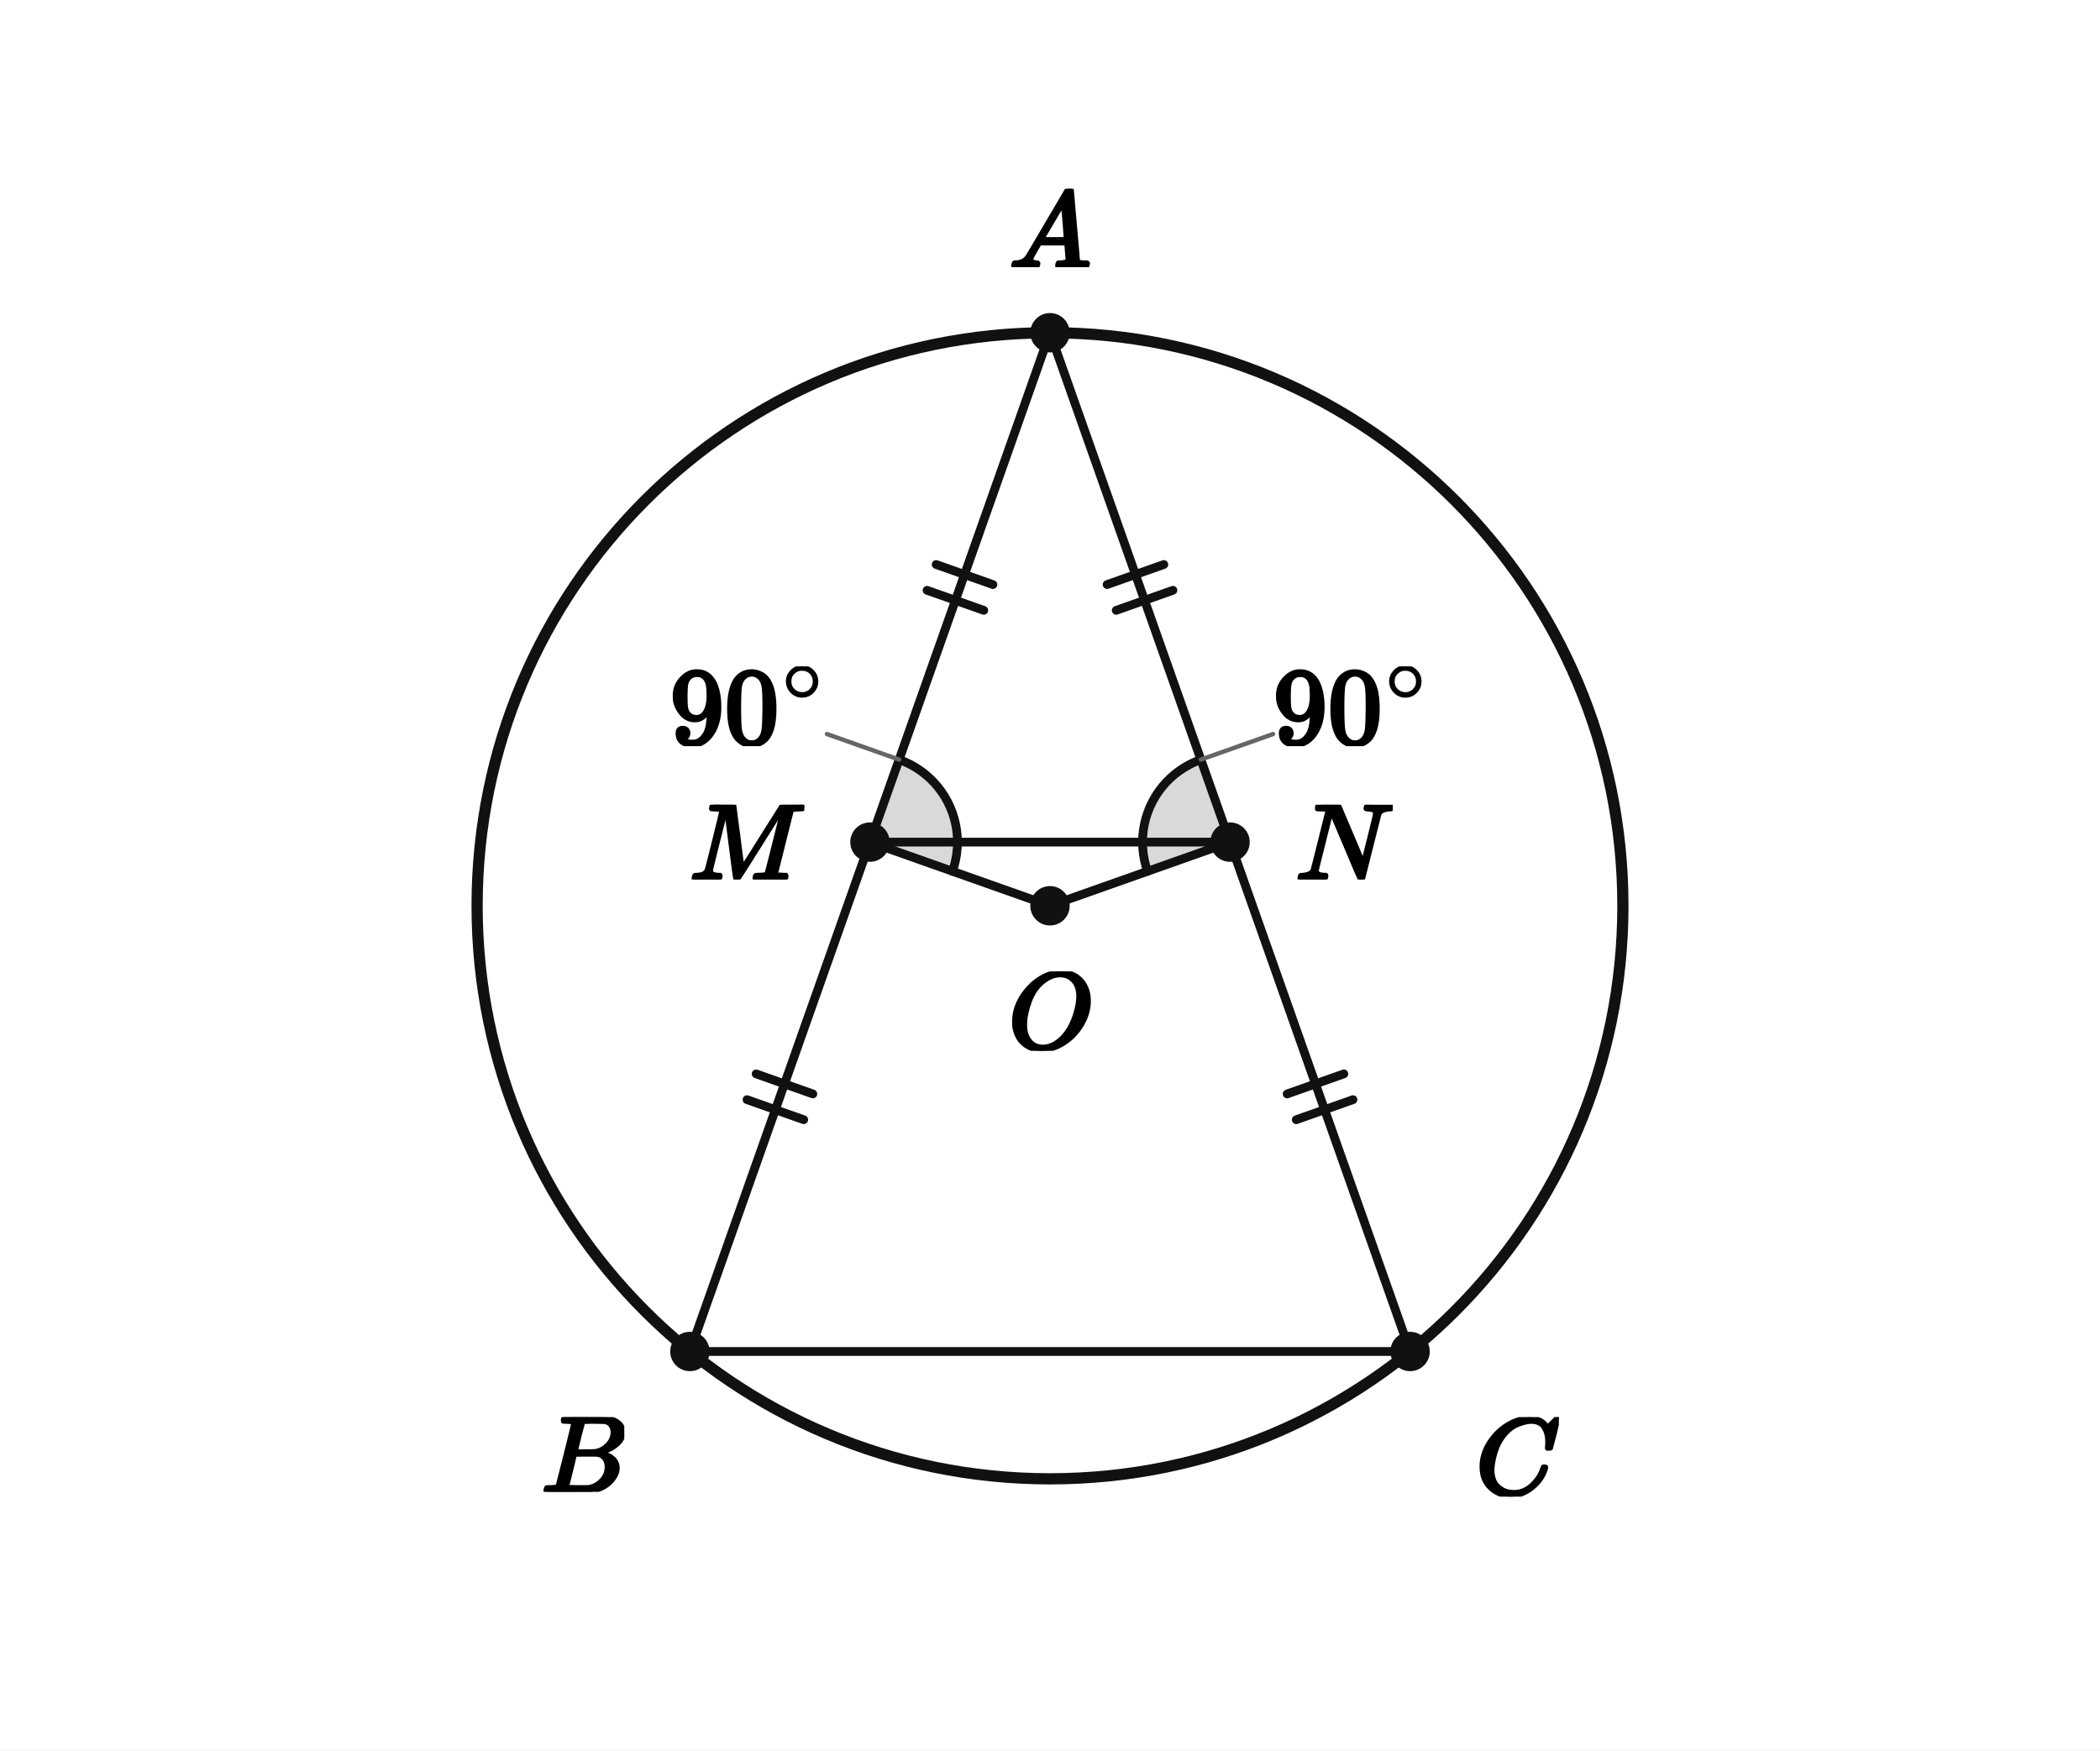
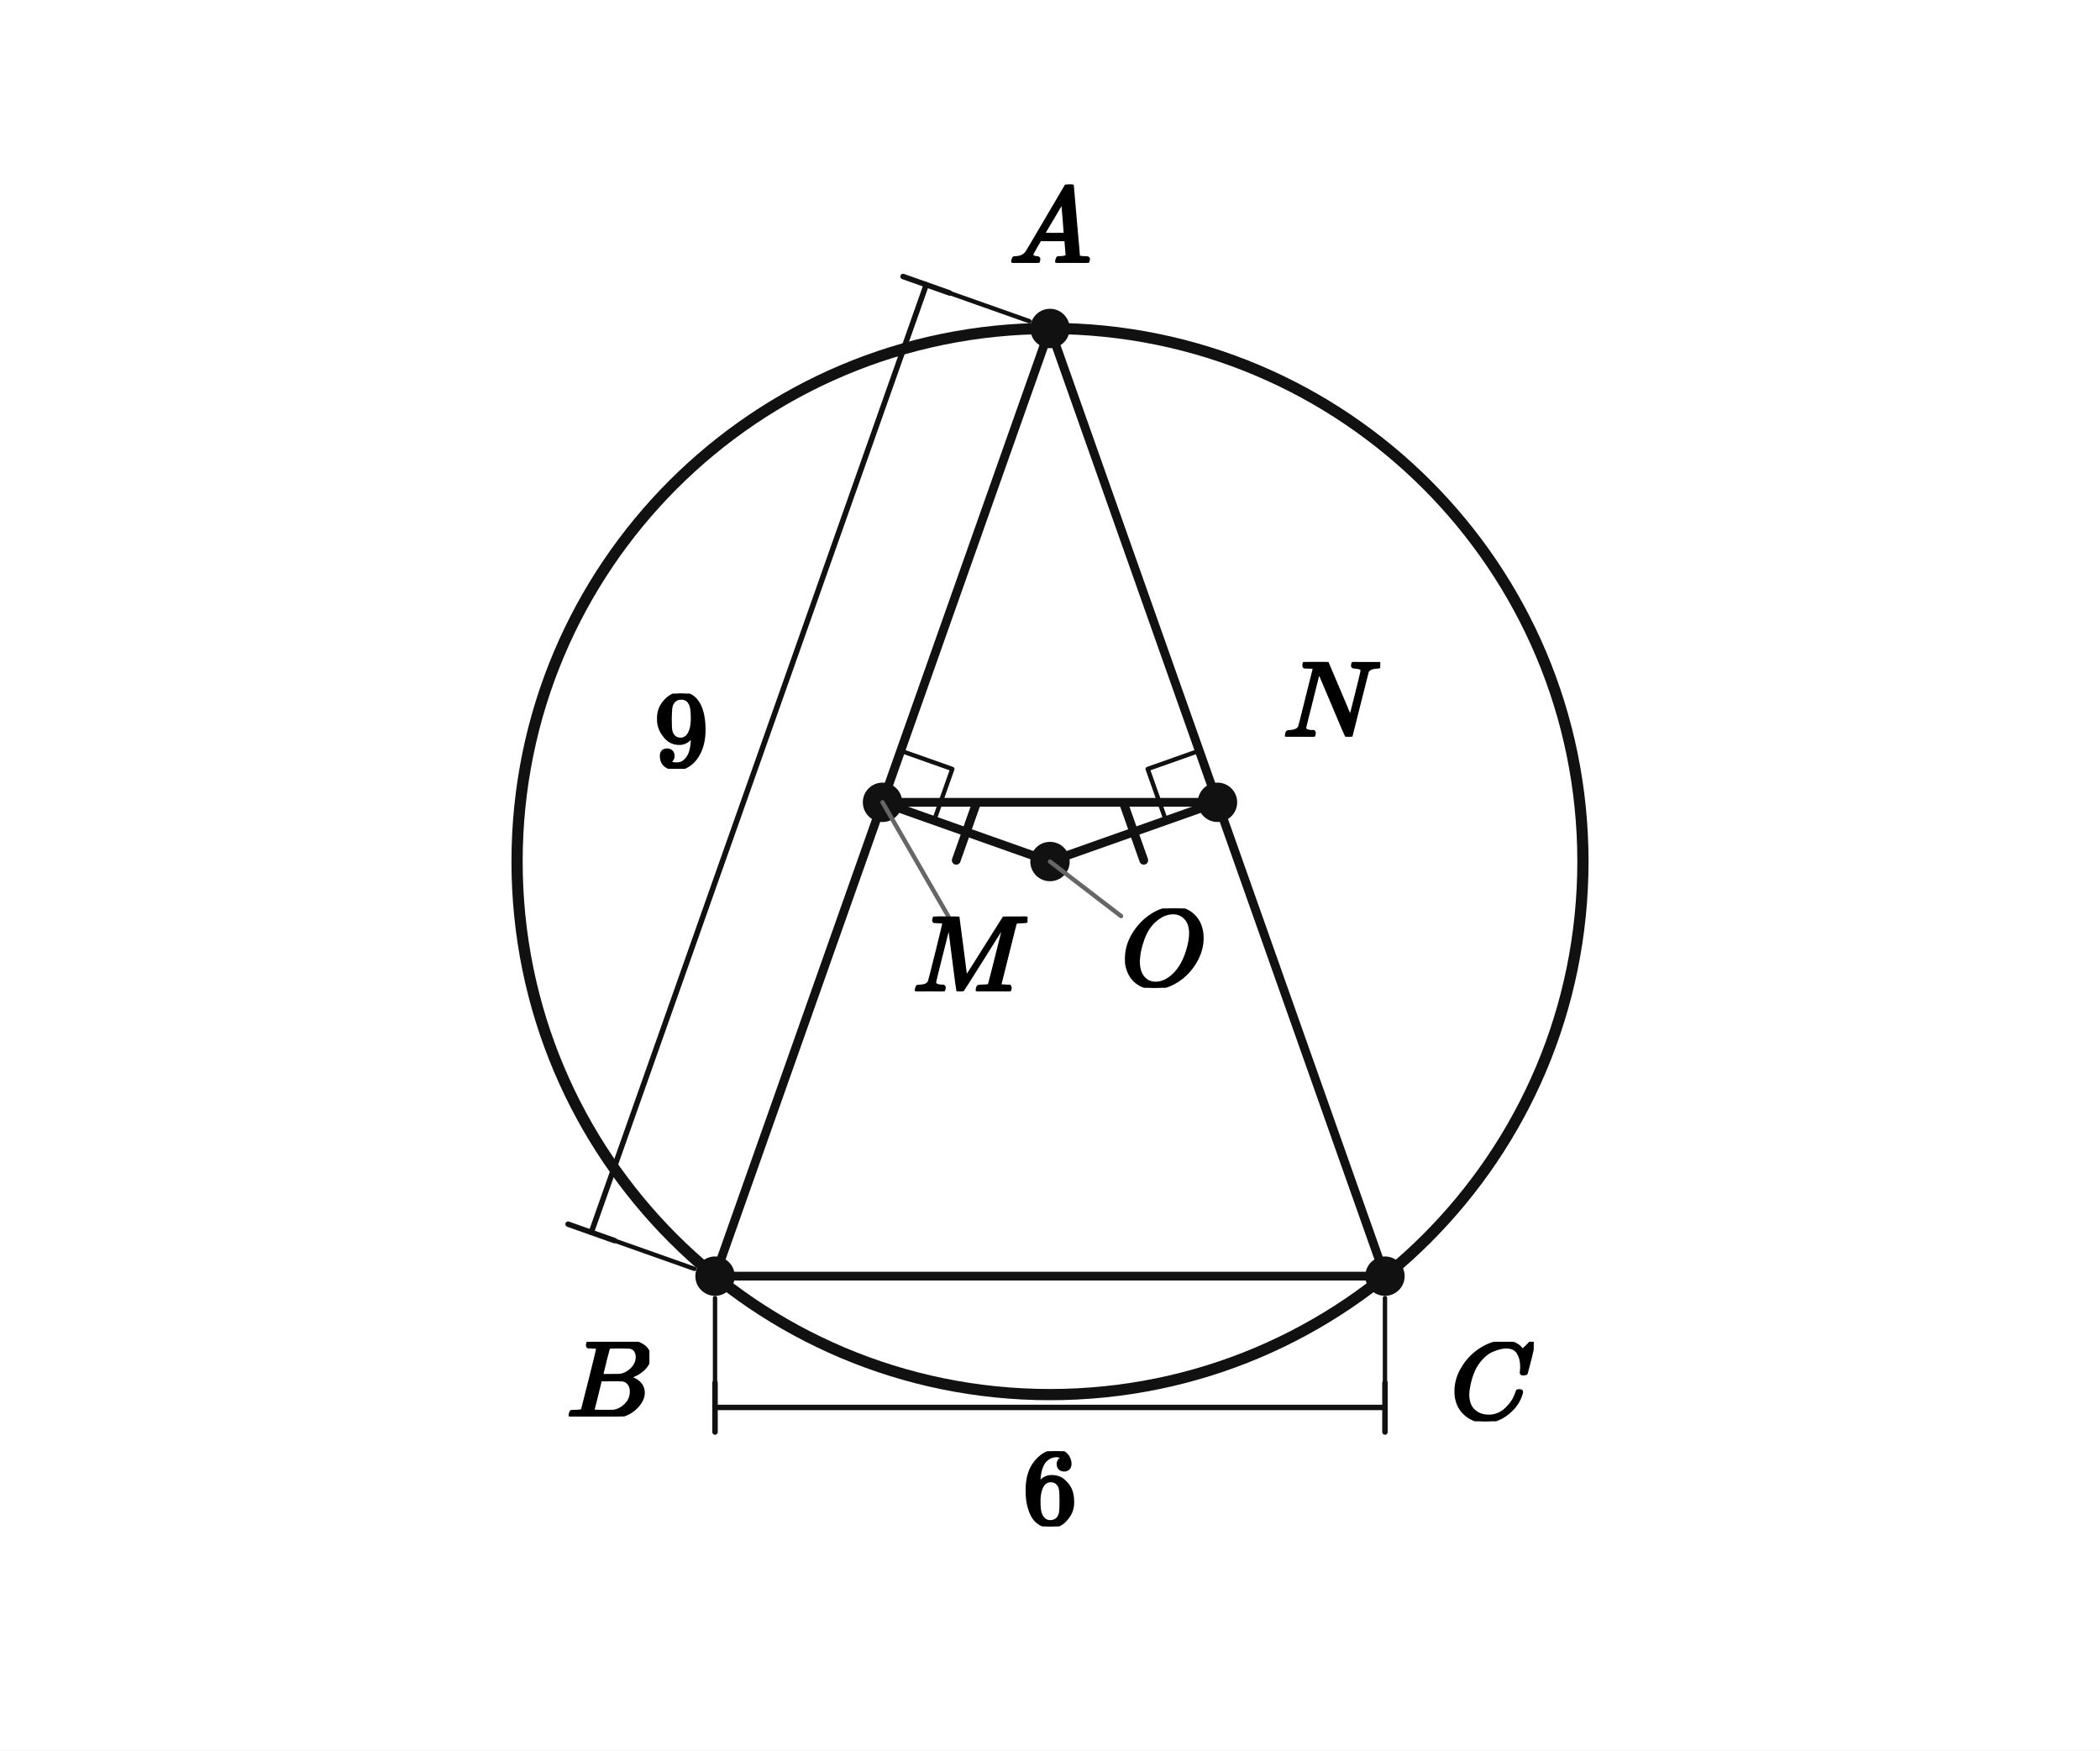
<svg xmlns="http://www.w3.org/2000/svg" viewBox="0 0 384 320" width="384" height="320" preserveAspectRatio="xMidYMid meet" role="img" aria-labelledby="visual-title visual-desc" data-engine-version="geometry-visual-v1" data-geometry-style-version="AP_GEOMETRY_PRINT_V1_0_DRAFT" data-geometry-preset="GEOMETRY_STANDARD" data-graph-style-version="AP_GRAPH_PRINT_V1_1_DRAFT" data-geometry-mode="COORDINATE_GEOMETRY_HYBRID" data-axis-scale-mode="EQUAL_UNIT" data-geometry-fact-hash="44136fa355b3678a1146ad16f7e8649e94fb4fc21fe77e8310c060f61caaff8a" data-visual-provenance="independent-facts-python" style="max-width:100%;height:auto;stroke-linejoin:round;stroke-linecap:round" data-publication-profile="fragment-publication-spike-v1" data-safe-margin="12">
  <rect width="384" height="320" fill="#fff" />
-   <g data-layer="12">
-     <polygon id="M90-sector" data-role="angleSector" stroke="none" stroke-width="1.6" fill="#d9d9d9" data-owner-points="A M O" data-mark="angle" data-mark-id="M90" data-mark-index="0" data-mark-count="1" data-mark-side="INNER" points="159.078,153.947 164.411,138.862 165.428,139.262 166.416,139.729 167.369,140.263 168.283,140.861 169.155,141.519 169.979,142.236 170.753,143.007 171.473,143.83 172.134,144.699 172.735,145.612 173.272,146.563 173.743,147.549 174.145,148.565 174.477,149.605 174.738,150.666 174.925,151.743 175.039,152.829 175.078,153.921 175.042,155.013 174.932,156.1 174.748,157.177 174.492,158.239 174.163,159.281" />
-   </g>
-   <g data-layer="12">
-     <polygon id="N90-sector" data-role="angleSector" stroke="none" stroke-width="1.6" fill="#d9d9d9" data-owner-points="A N O" data-mark="angle" data-mark-id="N90" data-mark-index="0" data-mark-count="1" data-mark-side="INNER" points="224.922,153.947 219.589,138.862 218.572,139.262 217.584,139.729 216.631,140.263 215.717,140.861 214.845,141.519 214.021,142.236 213.247,143.007 212.527,143.83 211.866,144.699 211.265,145.612 210.728,146.563 210.257,147.549 209.855,148.565 209.523,149.605 209.262,150.666 209.075,151.743 208.961,152.829 208.922,153.921 208.958,155.013 209.068,156.1 209.252,157.177 209.508,158.239 209.837,159.281" />
-   </g>
-   <g data-layer="30">
-     <line id="BC" data-role="line" stroke="#111" stroke-width="1.6" fill="none" x1="126.156" y1="247.065" x2="257.844" y2="247.065" />
-   </g>
-   <g data-layer="30">
-     <line id="MN" data-role="line" stroke="#111" stroke-width="1.6" fill="none" x1="159.078" y1="153.947" x2="224.922" y2="153.947" />
-   </g>
-   <g data-layer="30">
-     <line id="OM" data-role="line" stroke="#111" stroke-width="1.6" fill="none" x1="192" y1="165.587" x2="159.078" y2="153.947" />
-   </g>
-   <g data-layer="30">
-     <line id="ON" data-role="line" stroke="#111" stroke-width="1.6" fill="none" x1="192" y1="165.587" x2="224.922" y2="153.947" />
-   </g>
-   <g data-layer="30">
-     <line id="AM" data-role="line" stroke="#111" stroke-width="1.6" fill="none" x1="192" y1="60.829" x2="159.078" y2="153.947" />
-   </g>
-   <g data-layer="30">
-     <line id="MB" data-role="line" stroke="#111" stroke-width="1.6" fill="none" x1="159.078" y1="153.947" x2="126.156" y2="247.065" />
-   </g>
-   <g data-layer="30">
-     <line id="AN" data-role="line" stroke="#111" stroke-width="1.6" fill="none" x1="192" y1="60.829" x2="224.922" y2="153.947" />
-   </g>
-   <g data-layer="30">
-     <line id="NC" data-role="line" stroke="#111" stroke-width="1.6" fill="none" x1="224.922" y1="153.947" x2="257.844" y2="247.065" />
+   <g data-layer="30">
+     <line id="BC" data-role="line" stroke="#111" stroke-width="1.6" fill="none" x1="130.749" y1="233.294" x2="253.251" y2="233.294" />
+   </g>
+   <g data-layer="30">
+     <line id="MN" data-role="line" stroke="#111" stroke-width="1.6" fill="none" x1="161.375" y1="146.672" x2="222.625" y2="146.672" />
+   </g>
+   <g data-layer="30">
+     <line id="OM" data-role="line" stroke="#111" stroke-width="1.6" fill="none" x1="192" y1="157.499" x2="161.375" y2="146.672" />
+   </g>
+   <g data-layer="30">
+     <line id="ON" data-role="line" stroke="#111" stroke-width="1.6" fill="none" x1="192" y1="157.499" x2="222.625" y2="146.672" />
+   </g>
+   <g data-layer="30">
+     <line id="AM" data-role="line" stroke="#111" stroke-width="1.6" fill="none" x1="192" y1="60.05" x2="161.375" y2="146.672" />
+   </g>
+   <g data-layer="30">
+     <line id="MB" data-role="line" stroke="#111" stroke-width="1.6" fill="none" x1="161.375" y1="146.672" x2="130.749" y2="233.294" />
+   </g>
+   <g data-layer="30">
+     <line id="AN" data-role="line" stroke="#111" stroke-width="1.6" fill="none" x1="192" y1="60.05" x2="222.625" y2="146.672" />
+   </g>
+   <g data-layer="30">
+     <line id="NC" data-role="line" stroke="#111" stroke-width="1.6" fill="none" x1="222.625" y1="146.672" x2="253.251" y2="233.294" />
  </g>
  <g data-layer="40">
-     <circle id="circ" data-role="circle" stroke="#111" stroke-width="2.05" fill="none" cx="192" cy="165.587" r="104.758" />
+     <circle id="circ" data-role="circle" stroke="#111" stroke-width="2.05" fill="none" cx="192" cy="157.499" r="97.45" />
+   </g>
+   <g data-layer="52">
+     <line id="AB-9-ext-from" data-role="indicator" stroke="#111" stroke-width="0.8" fill="none" data-mark="dimension" data-mark-id="AB-9" data-mark-part="ext-from" x1="188.229" y1="58.716" x2="173.615" y2="53.55" />
+   </g>
+   <g data-layer="52">
+     <line id="AB-9-ext-to" data-role="indicator" stroke="#111" stroke-width="0.8" fill="none" data-mark="dimension" data-mark-id="AB-9" data-mark-part="ext-to" x1="126.978" y1="231.96" x2="112.364" y2="226.794" />
+   </g>
+   <g data-layer="52">
+     <line id="AB-9-line" data-role="indicator" stroke="#111" stroke-width="1.0" fill="none" data-mark="dimension" data-mark-id="AB-9" data-mark-part="line" x1="169.373" y1="52.05" x2="108.122" y2="225.294" />
+   </g>
+   <g data-layer="52">
+     <line id="AB-9-tick-from" data-role="indicator" stroke="#111" stroke-width="1.0" fill="none" data-mark="dimension" data-mark-id="AB-9" data-mark-part="tick-from" x1="173.615" y1="53.55" x2="165.13" y2="50.55" />
+   </g>
+   <g data-layer="52">
+     <line id="AB-9-tick-to" data-role="indicator" stroke="#111" stroke-width="1.0" fill="none" data-mark="dimension" data-mark-id="AB-9" data-mark-part="tick-to" x1="112.364" y1="226.794" x2="103.879" y2="223.794" />
+   </g>
+   <g data-layer="52">
+     <line id="BC-6-ext-from" data-role="indicator" stroke="#111" stroke-width="0.8" fill="none" data-mark="dimension" data-mark-id="BC-6" data-mark-part="ext-from" x1="130.749" y1="237.294" x2="130.749" y2="252.794" />
+   </g>
+   <g data-layer="52">
+     <line id="BC-6-ext-to" data-role="indicator" stroke="#111" stroke-width="0.8" fill="none" data-mark="dimension" data-mark-id="BC-6" data-mark-part="ext-to" x1="253.251" y1="237.294" x2="253.251" y2="252.794" />
+   </g>
+   <g data-layer="52">
+     <line id="BC-6-line" data-role="indicator" stroke="#111" stroke-width="1.0" fill="none" data-mark="dimension" data-mark-id="BC-6" data-mark-part="line" x1="130.749" y1="257.294" x2="253.251" y2="257.294" />
+   </g>
+   <g data-layer="52">
+     <line id="BC-6-tick-from" data-role="indicator" stroke="#111" stroke-width="1.0" fill="none" data-mark="dimension" data-mark-id="BC-6" data-mark-part="tick-from" x1="130.749" y1="252.794" x2="130.749" y2="261.794" />
+   </g>
+   <g data-layer="52">
+     <line id="BC-6-tick-to" data-role="indicator" stroke="#111" stroke-width="1.0" fill="none" data-mark="dimension" data-mark-id="BC-6" data-mark-part="tick-to" x1="253.251" y1="252.794" x2="253.251" y2="261.794" />
  </g>
  <g data-layer="55">
-     <line id="midpoints-AM-1" data-role="indicator" stroke="#111" stroke-width="1.6" fill="none" data-mark="equal" data-mark-id="midpoints" data-mark-index="1" data-mark-count="2" data-mark-segment="AM" x1="181.558" y1="106.865" x2="171.187" y2="103.198" />
+     <line id="OMON-given-OM-1" data-role="indicator" stroke="#111" stroke-width="1.6" fill="none" data-mark="equal" data-mark-id="OMON-given" data-mark-index="1" data-mark-count="1" data-mark-segment="OM" x1="174.854" y1="157.271" x2="178.521" y2="146.9" />
  </g>
  <g data-layer="55">
-     <line id="midpoints-AM-2" data-role="indicator" stroke="#111" stroke-width="1.6" fill="none" data-mark="equal" data-mark-id="midpoints" data-mark-index="2" data-mark-count="2" data-mark-segment="AM" x1="179.891" y1="111.579" x2="169.52" y2="107.912" />
-   </g>
-   <g data-layer="55">
-     <line id="midpoints-MB-1" data-role="indicator" stroke="#111" stroke-width="1.6" fill="none" data-mark="equal" data-mark-id="midpoints" data-mark-index="1" data-mark-count="2" data-mark-segment="MB" x1="148.636" y1="199.983" x2="138.265" y2="196.316" />
-   </g>
-   <g data-layer="55">
-     <line id="midpoints-MB-2" data-role="indicator" stroke="#111" stroke-width="1.6" fill="none" data-mark="equal" data-mark-id="midpoints" data-mark-index="2" data-mark-count="2" data-mark-segment="MB" x1="146.969" y1="204.697" x2="136.598" y2="201.03" />
-   </g>
-   <g data-layer="55">
-     <line id="midpoints-AN-1" data-role="indicator" stroke="#111" stroke-width="1.6" fill="none" data-mark="equal" data-mark-id="midpoints" data-mark-index="1" data-mark-count="2" data-mark-segment="AN" x1="212.813" y1="103.198" x2="202.442" y2="106.865" />
-   </g>
-   <g data-layer="55">
-     <line id="midpoints-AN-2" data-role="indicator" stroke="#111" stroke-width="1.6" fill="none" data-mark="equal" data-mark-id="midpoints" data-mark-index="2" data-mark-count="2" data-mark-segment="AN" x1="214.48" y1="107.912" x2="204.109" y2="111.579" />
-   </g>
-   <g data-layer="55">
-     <line id="midpoints-NC-1" data-role="indicator" stroke="#111" stroke-width="1.6" fill="none" data-mark="equal" data-mark-id="midpoints" data-mark-index="1" data-mark-count="2" data-mark-segment="NC" x1="245.735" y1="196.316" x2="235.364" y2="199.983" />
-   </g>
-   <g data-layer="55">
-     <line id="midpoints-NC-2" data-role="indicator" stroke="#111" stroke-width="1.6" fill="none" data-mark="equal" data-mark-id="midpoints" data-mark-index="2" data-mark-count="2" data-mark-segment="NC" x1="247.402" y1="201.03" x2="237.031" y2="204.697" />
+     <line id="OMON-given-ON-1" data-role="indicator" stroke="#111" stroke-width="1.6" fill="none" data-mark="equal" data-mark-id="OMON-given" data-mark-index="1" data-mark-count="1" data-mark-segment="ON" x1="205.479" y1="146.9" x2="209.146" y2="157.271" />
  </g>
  <g data-layer="60">
-     <polyline id="M90-arc-1" data-role="indicator" stroke="#111" stroke-width="1.6" fill="none" data-owner-points="A M O" data-mark="angle" data-mark-id="M90" data-mark-index="1" data-mark-count="1" data-mark-side="INNER" points="164.411,138.862 165.428,139.262 166.416,139.729 167.369,140.263 168.283,140.861 169.155,141.519 169.979,142.236 170.753,143.007 171.473,143.83 172.134,144.699 172.735,145.612 173.272,146.563 173.743,147.549 174.145,148.565 174.477,149.605 174.738,150.666 174.925,151.743 175.039,152.829 175.078,153.921 175.042,155.013 174.932,156.1 174.748,157.177 174.492,158.239 174.163,159.281" />
+     <polyline id="rM" data-role="indicator" stroke="#111" stroke-width="0.8" fill="none" points="164.708,137.244 174.136,140.577 170.803,150.005" />
  </g>
  <g data-layer="60">
-     <polyline id="N90-arc-1" data-role="indicator" stroke="#111" stroke-width="1.6" fill="none" data-owner-points="A N O" data-mark="angle" data-mark-id="N90" data-mark-index="1" data-mark-count="1" data-mark-side="INNER" points="219.589,138.862 218.572,139.262 217.584,139.729 216.631,140.263 215.717,140.861 214.845,141.519 214.021,142.236 213.247,143.007 212.527,143.83 211.866,144.699 211.265,145.612 210.728,146.563 210.257,147.549 209.855,148.565 209.523,149.605 209.262,150.666 209.075,151.743 208.961,152.829 208.922,153.921 208.958,155.013 209.068,156.1 209.252,157.177 209.508,158.239 209.837,159.281" />
-   </g>
-   <g data-layer="70">
-     <circle id="A" data-role="point" stroke="#111" stroke-width="0.8" fill="#111" cx="192" cy="60.829" r="3.2" />
-   </g>
-   <g data-layer="70">
-     <circle id="B" data-role="point" stroke="#111" stroke-width="0.8" fill="#111" cx="126.156" cy="247.065" r="3.2" />
-   </g>
-   <g data-layer="70">
-     <circle id="C" data-role="point" stroke="#111" stroke-width="0.8" fill="#111" cx="257.844" cy="247.065" r="3.2" />
-   </g>
-   <g data-layer="70">
-     <circle id="O" data-role="point" stroke="#111" stroke-width="0.8" fill="#111" cx="192" cy="165.587" r="3.2" />
-   </g>
-   <g data-layer="70">
-     <circle id="M" data-role="point" stroke="#111" stroke-width="0.8" fill="#111" cx="159.078" cy="153.947" r="3.2" />
-   </g>
-   <g data-layer="70">
-     <circle id="N" data-role="point" stroke="#111" stroke-width="0.8" fill="#111" cx="224.922" cy="153.947" r="3.2" />
+     <polyline id="rN" data-role="indicator" stroke="#111" stroke-width="0.8" fill="none" points="219.292,137.244 209.864,140.577 213.197,150.005" />
+   </g>
+   <g data-layer="70">
+     <circle id="A" data-role="point" stroke="#111" stroke-width="0.8" fill="#111" cx="192" cy="60.05" r="3.2" />
+   </g>
+   <g data-layer="70">
+     <circle id="B" data-role="point" stroke="#111" stroke-width="0.8" fill="#111" cx="130.749" cy="233.294" r="3.2" />
+   </g>
+   <g data-layer="70">
+     <circle id="C" data-role="point" stroke="#111" stroke-width="0.8" fill="#111" cx="253.251" cy="233.294" r="3.2" />
+   </g>
+   <g data-layer="70">
+     <circle id="O" data-role="point" stroke="#111" stroke-width="0.8" fill="#111" cx="192" cy="157.499" r="3.2" />
+   </g>
+   <g data-layer="70">
+     <circle id="M" data-role="point" stroke="#111" stroke-width="0.8" fill="#111" cx="161.375" cy="146.672" r="3.2" />
+   </g>
+   <g data-layer="70">
+     <circle id="N" data-role="point" stroke="#111" stroke-width="0.8" fill="#111" cx="222.625" cy="146.672" r="3.2" />
  </g>
  <g data-layer="85">
-     <line id="M90-label-owner-leader" data-role="leader" data-owner-label="M90-label" data-owner="M90" x1="164.411" y1="138.862" x2="151.212" y2="134.196" stroke="#666" stroke-width="0.8" fill="none" />
+     <line id="M-name-owner-leader" data-role="leader" data-owner-label="M-name" data-owner="M" x1="161.375" y1="146.672" x2="173.431" y2="167.554" stroke="#666" stroke-width="0.8" fill="none" />
  </g>
  <g data-layer="85">
-     <line id="N90-label-owner-leader" data-role="leader" data-owner-label="N90-label" data-owner="N90" x1="219.589" y1="138.862" x2="232.788" y2="134.196" stroke="#666" stroke-width="0.8" fill="none" />
-   </g>
-   <g data-layer="90">
-     <g id="M90-label" data-label-kind="EQUATION_LABEL" data-priority="0" data-font-px="20" data-owner="M90" data-fragment-sha="sha256:de9dcceadc5e4babc60abf6370465a6c92cb95f102bcf9270fd609d23c915442" transform="translate(122.4798 121.8266)">
-       <svg width="28.732" height="14.58" viewBox="0 0 28.732 14.58" data-outline-width="28.732" data-outline-height="14.58" id="lb-4001fceeb795683fafda8b45f7fe1d08a58aa23dea3cb23f130b43d22987d6f0" data-owner="M90" data-fact-role="GIVEN">
-         <g data-outline-units-per-em="1000" transform="translate(0 14.14) scale(0.02)">
-           <g stroke="currentColor" fill="currentColor" stroke-width="30" transform="scale(1,-1)">
-             <g data-mml-node="math">
-               <g data-mml-node="msup">
-                 <g data-mml-node="mn">
-                   <path data-c="39" d="M352 287Q304 211 232 211Q154 211 104 270T44 396Q42 412 42 436V444Q42 537 111 606Q171 666 243 666Q245 666 249 666T257 665H261Q273 665 286 663T323 651T370 619T413 560Q456 472 456 334Q456 194 396 97Q361 41 312 10T208 -22Q147 -22 108 7T68 93T121 149Q143 149 158 135T173 96Q173 78 164 65T148 49T135 44L131 43Q131 41 138 37T164 27T206 22H212Q272 22 313 86Q352 142 352 280V287ZM244 248Q292 248 321 297T351 430Q351 508 343 542Q341 552 337 562T323 588T293 615T246 625Q208 625 181 598Q160 576 154 546T147 441Q147 358 152 329T172 282Q197 248 244 248Z" />
-                   <path data-c="30" d="M96 585Q152 666 249 666Q297 666 345 640T423 548Q460 465 460 320Q460 165 417 83Q397 41 362 16T301 -15T250 -22Q224 -22 198 -16T137 16T82 83Q39 165 39 320Q39 494 96 585ZM321 597Q291 629 250 629Q208 629 178 597Q153 571 145 525T137 333Q137 175 145 125T181 46Q209 16 250 16Q290 16 318 46Q347 76 354 130T362 333Q362 478 354 524T321 597Z" transform="translate(500,0)" />
-                 </g>
-                 <g data-mml-node="TeXAtom" transform="translate(1033,393.1) scale(0.707)" data-mjx-texclass="ORD">
-                   <g data-mml-node="mo">
-                     <path data-c="2218" d="M55 251Q55 328 112 386T249 444T386 388T444 249Q444 171 388 113T250 55Q170 55 113 112T55 251ZM245 403Q188 403 142 361T96 250Q96 183 141 140T250 96Q284 96 313 109T354 135T375 160Q403 197 403 250Q403 313 360 358T245 403Z" />
-                   </g>
-                 </g>
-               </g>
-             </g>
-           </g>
-         </g>
-       </svg>
-     </g>
-   </g>
-   <g data-layer="90">
-     <g id="N90-label" data-label-kind="EQUATION_LABEL" data-priority="0" data-font-px="20" data-owner="N90" data-fragment-sha="sha256:a771f40e0e6918c9c139e2150e605682e8010b11be17518dfde5d1df2e6d9c88" transform="translate(232.7882 121.8266)">
-       <svg width="28.732" height="14.58" viewBox="0 0 28.732 14.58" data-outline-width="28.732" data-outline-height="14.58" id="lb-e57c0d49a82dea1f09dae183b9af38fef31a04866fdc77ea40230d14686f7341" data-owner="N90" data-fact-role="GIVEN">
-         <g data-outline-units-per-em="1000" transform="translate(0 14.14) scale(0.02)">
-           <g stroke="currentColor" fill="currentColor" stroke-width="30" transform="scale(1,-1)">
-             <g data-mml-node="math">
-               <g data-mml-node="msup">
-                 <g data-mml-node="mn">
-                   <path data-c="39" d="M352 287Q304 211 232 211Q154 211 104 270T44 396Q42 412 42 436V444Q42 537 111 606Q171 666 243 666Q245 666 249 666T257 665H261Q273 665 286 663T323 651T370 619T413 560Q456 472 456 334Q456 194 396 97Q361 41 312 10T208 -22Q147 -22 108 7T68 93T121 149Q143 149 158 135T173 96Q173 78 164 65T148 49T135 44L131 43Q131 41 138 37T164 27T206 22H212Q272 22 313 86Q352 142 352 280V287ZM244 248Q292 248 321 297T351 430Q351 508 343 542Q341 552 337 562T323 588T293 615T246 625Q208 625 181 598Q160 576 154 546T147 441Q147 358 152 329T172 282Q197 248 244 248Z" />
-                   <path data-c="30" d="M96 585Q152 666 249 666Q297 666 345 640T423 548Q460 465 460 320Q460 165 417 83Q397 41 362 16T301 -15T250 -22Q224 -22 198 -16T137 16T82 83Q39 165 39 320Q39 494 96 585ZM321 597Q291 629 250 629Q208 629 178 597Q153 571 145 525T137 333Q137 175 145 125T181 46Q209 16 250 16Q290 16 318 46Q347 76 354 130T362 333Q362 478 354 524T321 597Z" transform="translate(500,0)" />
-                 </g>
-                 <g data-mml-node="TeXAtom" transform="translate(1033,393.1) scale(0.707)" data-mjx-texclass="ORD">
-                   <g data-mml-node="mo">
-                     <path data-c="2218" d="M55 251Q55 328 112 386T249 444T386 388T444 249Q444 171 388 113T250 55Q170 55 113 112T55 251ZM245 403Q188 403 142 361T96 250Q96 183 141 140T250 96Q284 96 313 109T354 135T375 160Q403 197 403 250Q403 313 360 358T245 403Z" />
-                   </g>
-                 </g>
-               </g>
-             </g>
-           </g>
-         </g>
-       </svg>
-     </g>
-   </g>
-   <g data-layer="90">
-     <g id="A-name" data-label-kind="POINT_NAME" data-priority="1" data-font-px="20" data-owner="A" data-fragment-sha="sha256:1008e60f3f7a9bad8a9e7b5df330e7e11aa1cb6f428307a9151cf4cb19d81304" transform="translate(184.5 34.50933)">
+     <line id="O-name-owner-leader" data-role="leader" data-owner-label="O-name" data-owner="O" x1="192" y1="157.499" x2="204.997" y2="167.472" stroke="#666" stroke-width="0.8" fill="none" />
+   </g>
+   <g data-layer="90">
+     <g id="AB-9-label" data-label-kind="EQUATION_LABEL" data-priority="0" data-font-px="20" data-owner="AB-9" data-fragment-sha="sha256:4c4563039644e40a2678d766eba1fed4bf39c65b4a12845de57ed2c73fd2f64c" transform="translate(119.598 126.7892)">
+       <svg width="10" height="13.76" viewBox="0 0 10 13.76" data-outline-width="10" data-outline-height="13.76" id="lb-cda8ec1d6b436ea69d5709e7919d229d2a852fdc6d4d982ea41e6b6c0f8bd764" data-owner="AB-9" data-fact-role="GIVEN">
+         <g data-outline-units-per-em="1000" transform="translate(0 13.32) scale(0.02)">
+           <g stroke="currentColor" fill="currentColor" stroke-width="30" transform="scale(1,-1)">
+             <g data-mml-node="math">
+               <g data-mml-node="mn">
+                 <path data-c="39" d="M352 287Q304 211 232 211Q154 211 104 270T44 396Q42 412 42 436V444Q42 537 111 606Q171 666 243 666Q245 666 249 666T257 665H261Q273 665 286 663T323 651T370 619T413 560Q456 472 456 334Q456 194 396 97Q361 41 312 10T208 -22Q147 -22 108 7T68 93T121 149Q143 149 158 135T173 96Q173 78 164 65T148 49T135 44L131 43Q131 41 138 37T164 27T206 22H212Q272 22 313 86Q352 142 352 280V287ZM244 248Q292 248 321 297T351 430Q351 508 343 542Q341 552 337 562T323 588T293 615T246 625Q208 625 181 598Q160 576 154 546T147 441Q147 358 152 329T172 282Q197 248 244 248Z" />
+               </g>
+             </g>
+           </g>
+         </g>
+       </svg>
+     </g>
+   </g>
+   <g data-layer="90">
+     <g id="BC-6-label" data-label-kind="EQUATION_LABEL" data-priority="0" data-font-px="20" data-owner="BC-6" data-fragment-sha="sha256:e070645be8ab9a02cfd3a83348f87056885f03e2e7a1c4de2e618d76573f3ca0" transform="translate(187 265.2935)">
+       <svg width="10" height="13.76" viewBox="0 0 10 13.76" data-outline-width="10" data-outline-height="13.76" id="lb-528d36ef8545ac73b7185c765065ff9409b5924c7079dc8a49fbe1f7dd853015" data-owner="BC-6" data-fact-role="GIVEN">
+         <g data-outline-units-per-em="1000" transform="translate(0 13.32) scale(0.02)">
+           <g stroke="currentColor" fill="currentColor" stroke-width="30" transform="scale(1,-1)">
+             <g data-mml-node="math">
+               <g data-mml-node="mn">
+                 <path data-c="36" d="M42 313Q42 476 123 571T303 666Q372 666 402 630T432 550Q432 525 418 510T379 495Q356 495 341 509T326 548Q326 592 373 601Q351 623 311 626Q240 626 194 566Q147 500 147 364L148 360Q153 366 156 373Q197 433 263 433H267Q313 433 348 414Q372 400 396 374T435 317Q456 268 456 210V192Q456 169 451 149Q440 90 387 34T253 -22Q225 -22 199 -14T143 16T92 75T56 172T42 313ZM257 397Q227 397 205 380T171 335T154 278T148 216Q148 133 160 97T198 39Q222 21 251 21Q302 21 329 59Q342 77 347 104T352 209Q352 289 347 316T329 361Q302 397 257 397Z" />
+               </g>
+             </g>
+           </g>
+         </g>
+       </svg>
+     </g>
+   </g>
+   <g data-layer="90">
+     <g id="A-name" data-label-kind="POINT_NAME" data-priority="1" data-font-px="20" data-owner="A" data-fragment-sha="sha256:1008e60f3f7a9bad8a9e7b5df330e7e11aa1cb6f428307a9151cf4cb19d81304" transform="translate(184.5 33.7298)">
      <svg width="15" height="14.32" viewBox="0 0 15 14.32" data-outline-width="15" data-outline-height="14.32" id="lb-b166b9c1172664dad06837352cb3ed7d4acd8a89b467176df68b0e694b01e35e" data-owner="A" data-fact-role="DERIVED_INTERMEDIATE">
        <g data-outline-units-per-em="1000" transform="translate(0 14.32) scale(0.02)">
          <g stroke="currentColor" fill="currentColor" stroke-width="30" transform="scale(1,-1)">
            <g data-mml-node="math">
              <g data-mml-node="mi">
                <path data-c="1D434" d="M208 74Q208 50 254 46Q272 46 272 35Q272 34 270 22Q267 8 264 4T251 0Q249 0 239 0T205 1T141 2Q70 2 50 0H42Q35 7 35 11Q37 38 48 46H62Q132 49 164 96Q170 102 345 401T523 704Q530 716 547 716H555H572Q578 707 578 706L606 383Q634 60 636 57Q641 46 701 46Q726 46 726 36Q726 34 723 22Q720 7 718 4T704 0Q701 0 690 0T651 1T578 2Q484 2 455 0H443Q437 6 437 9T439 27Q443 40 445 43L449 46H469Q523 49 533 63L521 213H283L249 155Q208 86 208 74ZM516 260Q516 271 504 416T490 562L463 519Q447 492 400 412L310 260L413 259Q516 259 516 260Z" />
              </g>
            </g>
          </g>
        </g>
      </svg>
    </g>
  </g>
  <g data-layer="90">
-     <g id="B-name" data-label-kind="POINT_NAME" data-priority="1" data-font-px="20" data-owner="B" data-fragment-sha="sha256:cb17c6ccfa7520b8194ff2dd40dff936db9addfca219f6a8785b1fa35499c299" transform="translate(98.97563 259.0653)">
+     <g id="B-name" data-label-kind="POINT_NAME" data-priority="1" data-font-px="20" data-owner="B" data-fragment-sha="sha256:cb17c6ccfa7520b8194ff2dd40dff936db9addfca219f6a8785b1fa35499c299" transform="translate(103.5691 245.2935)">
      <svg width="15.18" height="13.66" viewBox="0 0 15.18 13.66" data-outline-width="15.18" data-outline-height="13.66" id="lb-30ed3a60ff49dda17e0a349655bd71286490142f2e6549a1bb5c88ab787a67cc" data-owner="B" data-fact-role="GIVEN">
        <g data-outline-units-per-em="1000" transform="translate(0 13.66) scale(0.02)">
          <g stroke="currentColor" fill="currentColor" stroke-width="30" transform="scale(1,-1)">
            <g data-mml-node="math">
              <g data-mml-node="mi">
                <path data-c="1D435" d="M231 637Q204 637 199 638T194 649Q194 676 205 682Q206 683 335 683Q594 683 608 681Q671 671 713 636T756 544Q756 480 698 429T565 360L555 357Q619 348 660 311T702 219Q702 146 630 78T453 1Q446 0 242 0Q42 0 39 2Q35 5 35 10Q35 17 37 24Q42 43 47 45Q51 46 62 46H68Q95 46 128 49Q142 52 147 61Q150 65 219 339T288 628Q288 635 231 637ZM649 544Q649 574 634 600T585 634Q578 636 493 637Q473 637 451 637T416 636H403Q388 635 384 626Q382 622 352 506Q352 503 351 500L320 374H401Q482 374 494 376Q554 386 601 434T649 544ZM595 229Q595 273 572 302T512 336Q506 337 429 337Q311 337 310 336Q310 334 293 263T258 122L240 52Q240 48 252 48T333 46Q422 46 429 47Q491 54 543 105T595 229Z" />
              </g>
            </g>
          </g>
        </g>
      </svg>
    </g>
  </g>
  <g data-layer="90">
-     <g id="C-name" data-label-kind="POINT_NAME" data-priority="1" data-font-px="20" data-owner="C" data-fragment-sha="sha256:26a64f28a5c5ed76d2a547120973c0694ab99faa02e7cfb541b3c308394a8147" transform="translate(269.8444 259.0653)">
+     <g id="C-name" data-label-kind="POINT_NAME" data-priority="1" data-font-px="20" data-owner="C" data-fragment-sha="sha256:26a64f28a5c5ed76d2a547120973c0694ab99faa02e7cfb541b3c308394a8147" transform="translate(265.2509 245.2935)">
      <svg width="15.2" height="14.54" viewBox="0 0 15.2 14.54" data-outline-width="15.2" data-outline-height="14.54" id="lb-945bbb45fa28dbff6c570f80e3e1b0e97d295ab5c548357c6d56f385134bf3e8" data-owner="C" data-fact-role="DERIVED_INTERMEDIATE">
        <g data-outline-units-per-em="1000" transform="translate(0 14.1) scale(0.02)">
          <g stroke="currentColor" fill="currentColor" stroke-width="30" transform="scale(1,-1)">
            <g data-mml-node="math">
              <g data-mml-node="mi">
                <path data-c="1D436" d="M50 252Q50 367 117 473T286 641T490 704Q580 704 633 653Q642 643 648 636T656 626L657 623Q660 623 684 649Q691 655 699 663T715 679T725 690L740 705H746Q760 705 760 698Q760 694 728 561Q692 422 692 421Q690 416 687 415T669 413H653Q647 419 647 422Q647 423 648 429T650 449T651 481Q651 552 619 605T510 659Q484 659 454 652T382 628T299 572T226 479Q194 422 175 346T156 222Q156 108 232 58Q280 24 350 24Q441 24 512 92T606 240Q610 253 612 255T628 257Q648 257 648 248Q648 243 647 239Q618 132 523 55T319 -22Q206 -22 128 53T50 252Z" />
              </g>
            </g>
          </g>
        </g>
      </svg>
    </g>
  </g>
  <g data-layer="90">
-     <g id="M-name" data-label-kind="POINT_NAME" data-priority="1" data-font-px="20" data-owner="M" data-fragment-sha="sha256:0dc897e33777e94e5e796d410a887dd53492506408cc106568dc96bf3793b9f6" transform="translate(126.0578 147.1173)">
+     <g id="M-name" data-label-kind="POINT_NAME" data-priority="1" data-font-px="20" data-owner="M" data-fragment-sha="sha256:0dc897e33777e94e5e796d410a887dd53492506408cc106568dc96bf3793b9f6" transform="translate(166.8645 167.5545)">
      <svg width="21.02" height="13.66" viewBox="0 0 21.02 13.66" data-outline-width="21.02" data-outline-height="13.66" id="lb-92b75e56359c040768205cf545f04528b9bdf9ee378664ba50f5f9b1cf057248" data-owner="M" data-fact-role="DERIVED_INTERMEDIATE">
        <g data-outline-units-per-em="1000" transform="translate(0 13.66) scale(0.02)">
          <g stroke="currentColor" fill="currentColor" stroke-width="30" transform="scale(1,-1)">
            <g data-mml-node="math">
              <g data-mml-node="mi">
                <path data-c="1D440" d="M289 629Q289 635 232 637Q208 637 201 638T194 648Q194 649 196 659Q197 662 198 666T199 671T201 676T203 679T207 681T212 683T220 683T232 684Q238 684 262 684T307 683Q386 683 398 683T414 678Q415 674 451 396L487 117L510 154Q534 190 574 254T662 394Q837 673 839 675Q840 676 842 678T846 681L852 683H948Q965 683 988 683T1017 684Q1051 684 1051 673Q1051 668 1048 656T1045 643Q1041 637 1008 637Q968 636 957 634T939 623Q936 618 867 340T797 59Q797 55 798 54T805 50T822 48T855 46H886Q892 37 892 35Q892 19 885 5Q880 0 869 0Q864 0 828 1T736 2Q675 2 644 2T609 1Q592 1 592 11Q592 13 594 25Q598 41 602 43T625 46Q652 46 685 49Q699 52 704 61Q706 65 742 207T813 490T848 631L654 322Q458 10 453 5Q451 4 449 3Q444 0 433 0Q418 0 415 7Q413 11 374 317L335 624L267 354Q200 88 200 79Q206 46 272 46H282Q288 41 289 37T286 19Q282 3 278 1Q274 0 267 0Q265 0 255 0T221 1T157 2Q127 2 95 1T58 0Q43 0 39 2T35 11Q35 13 38 25T43 40Q45 46 65 46Q135 46 154 86Q158 92 223 354T289 629Z" />
              </g>
            </g>
          </g>
        </g>
      </svg>
    </g>
  </g>
  <g data-layer="90">
-     <g id="N-name" data-label-kind="POINT_NAME" data-priority="1" data-font-px="20" data-owner="N" data-fragment-sha="sha256:f919b210cf3ce0a0afb6544ded629c52d121f9b6327313a9f6f676f7f7a4b981" transform="translate(236.9222 147.1173)">
+     <g id="N-name" data-label-kind="POINT_NAME" data-priority="1" data-font-px="20" data-owner="N" data-fragment-sha="sha256:f919b210cf3ce0a0afb6544ded629c52d121f9b6327313a9f6f676f7f7a4b981" transform="translate(234.6255 121.0117)">
      <svg width="17.76" height="13.66" viewBox="0 0 17.76 13.66" data-outline-width="17.76" data-outline-height="13.66" id="lb-ecaa56a9ba803e8c0be545b71af8b72cf1bce756512ccac69cf20be4a512039d" data-owner="N" data-fact-role="DERIVED_INTERMEDIATE">
        <g data-outline-units-per-em="1000" transform="translate(0 13.66) scale(0.02)">
          <g stroke="currentColor" fill="currentColor" stroke-width="30" transform="scale(1,-1)">
            <g data-mml-node="math">
              <g data-mml-node="mi">
                <path data-c="1D441" d="M234 637Q231 637 226 637Q201 637 196 638T191 649Q191 676 202 682Q204 683 299 683Q376 683 387 683T401 677Q612 181 616 168L670 381Q723 592 723 606Q723 633 659 637Q635 637 635 648Q635 650 637 660Q641 676 643 679T653 683Q656 683 684 682T767 680Q817 680 843 681T873 682Q888 682 888 672Q888 650 880 642Q878 637 858 637Q787 633 769 597L620 7Q618 0 599 0Q585 0 582 2Q579 5 453 305L326 604L261 344Q196 88 196 79Q201 46 268 46H278Q284 41 284 38T282 19Q278 6 272 0H259Q228 2 151 2Q123 2 100 2T63 2T46 1Q31 1 31 10Q31 14 34 26T39 40Q41 46 62 46Q130 49 150 85Q154 91 221 362L289 634Q287 635 234 637Z" />
              </g>
            </g>
          </g>
        </g>
      </svg>
    </g>
  </g>
  <g data-layer="90">
-     <g id="O-name" data-label-kind="POINT_NAME" data-priority="1" data-font-px="20" data-owner="O" data-fragment-sha="sha256:9bf6865a71d92bcf6859b9d570aaf0389689ab0356b5db3818b4b35dd35c37c2" transform="translate(184.37 177.5871)">
+     <g id="O-name" data-label-kind="POINT_NAME" data-priority="1" data-font-px="20" data-owner="O" data-fragment-sha="sha256:9bf6865a71d92bcf6859b9d570aaf0389689ab0356b5db3818b4b35dd35c37c2" transform="translate(204.9972 166.0672)">
      <svg width="15.26" height="14.52" viewBox="0 0 15.26 14.52" data-outline-width="15.26" data-outline-height="14.52" id="lb-cd39831f0f03f74a519bf70c8ceb7b95547b1ca5fbc978cbe268193acaf44c66" data-owner="O" data-fact-role="DERIVED_INTERMEDIATE">
        <g data-outline-units-per-em="1000" transform="translate(0 14.08) scale(0.02)">
          <g stroke="currentColor" fill="currentColor" stroke-width="30" transform="scale(1,-1)">
            <g data-mml-node="math">
              <g data-mml-node="mi">
                <path data-c="1D442" d="M740 435Q740 320 676 213T511 42T304 -22Q207 -22 138 35T51 201Q50 209 50 244Q50 346 98 438T227 601Q351 704 476 704Q514 704 524 703Q621 689 680 617T740 435ZM637 476Q637 565 591 615T476 665Q396 665 322 605Q242 542 200 428T157 216Q157 126 200 73T314 19Q404 19 485 98T608 313Q637 408 637 476Z" />
              </g>
            </g>
          </g>
        </g>
      </svg>
    </g>
  </g>
</svg>
